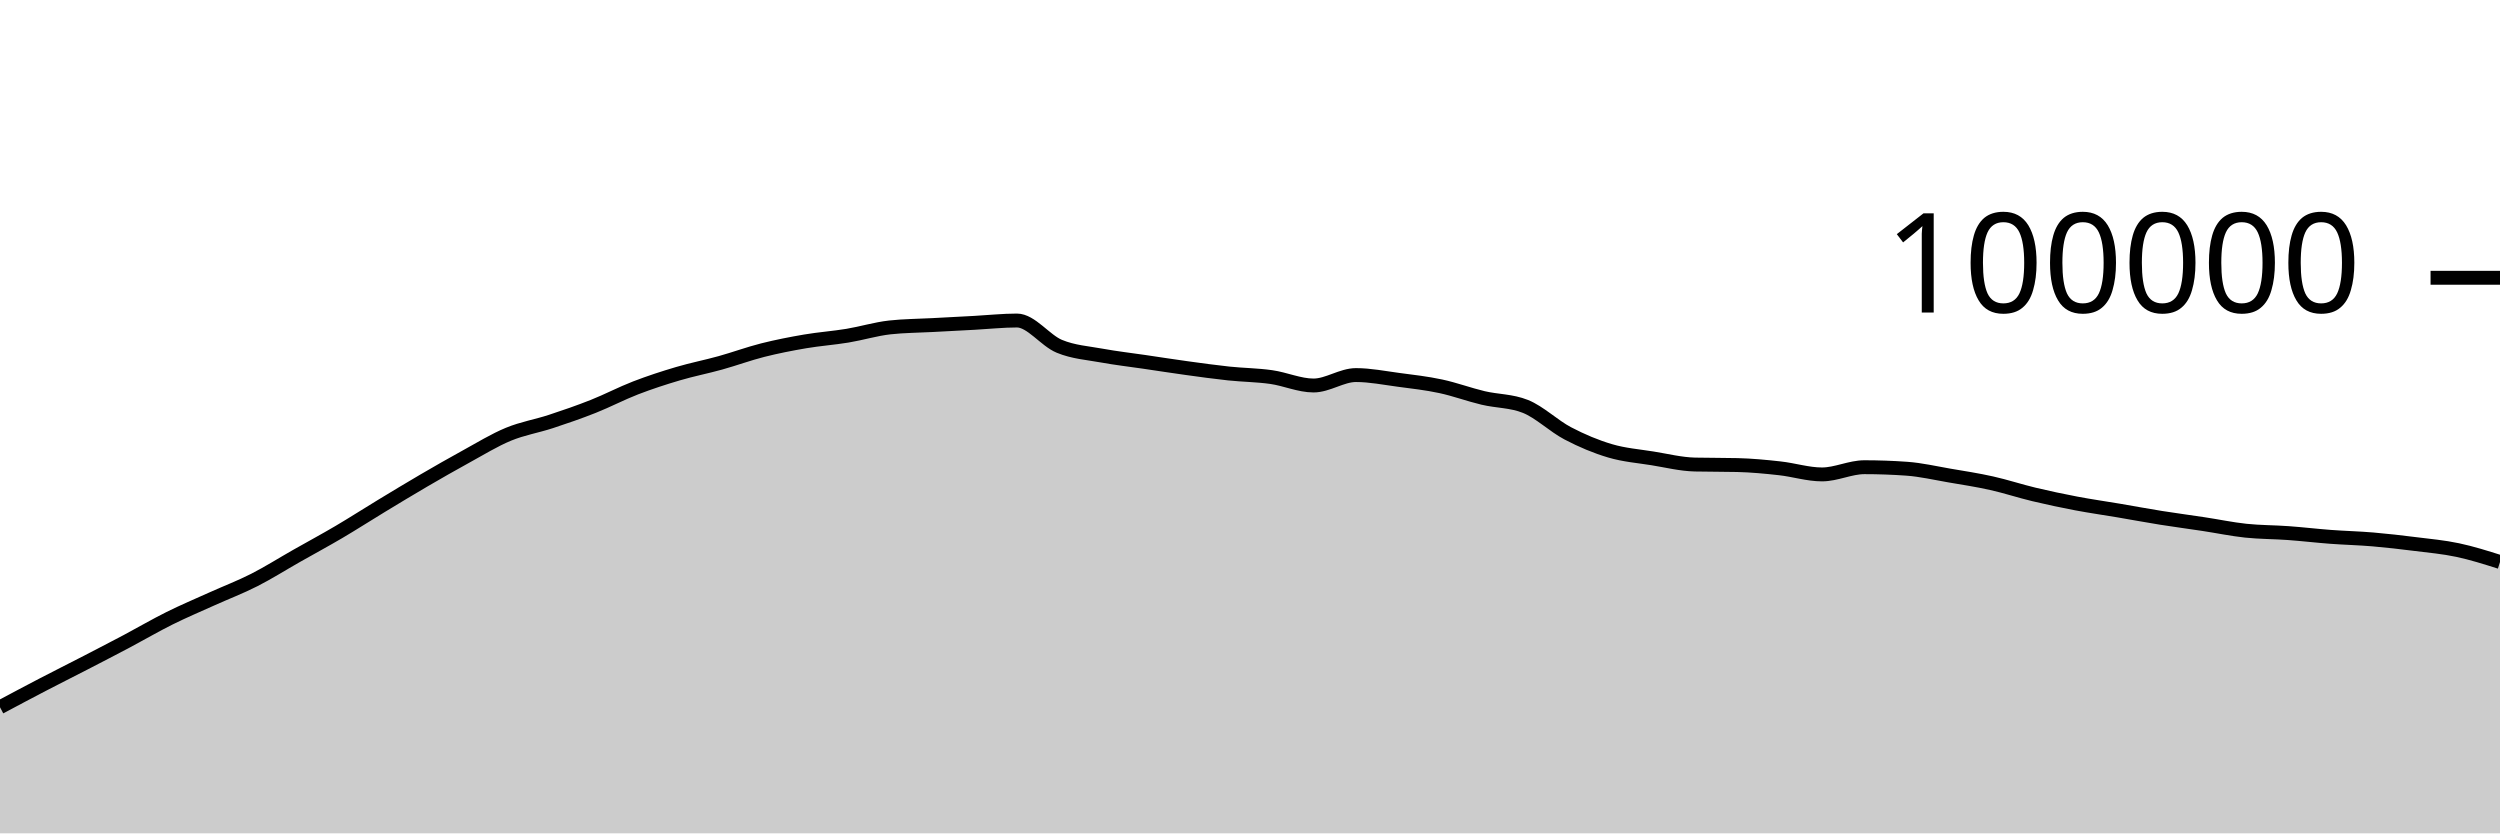
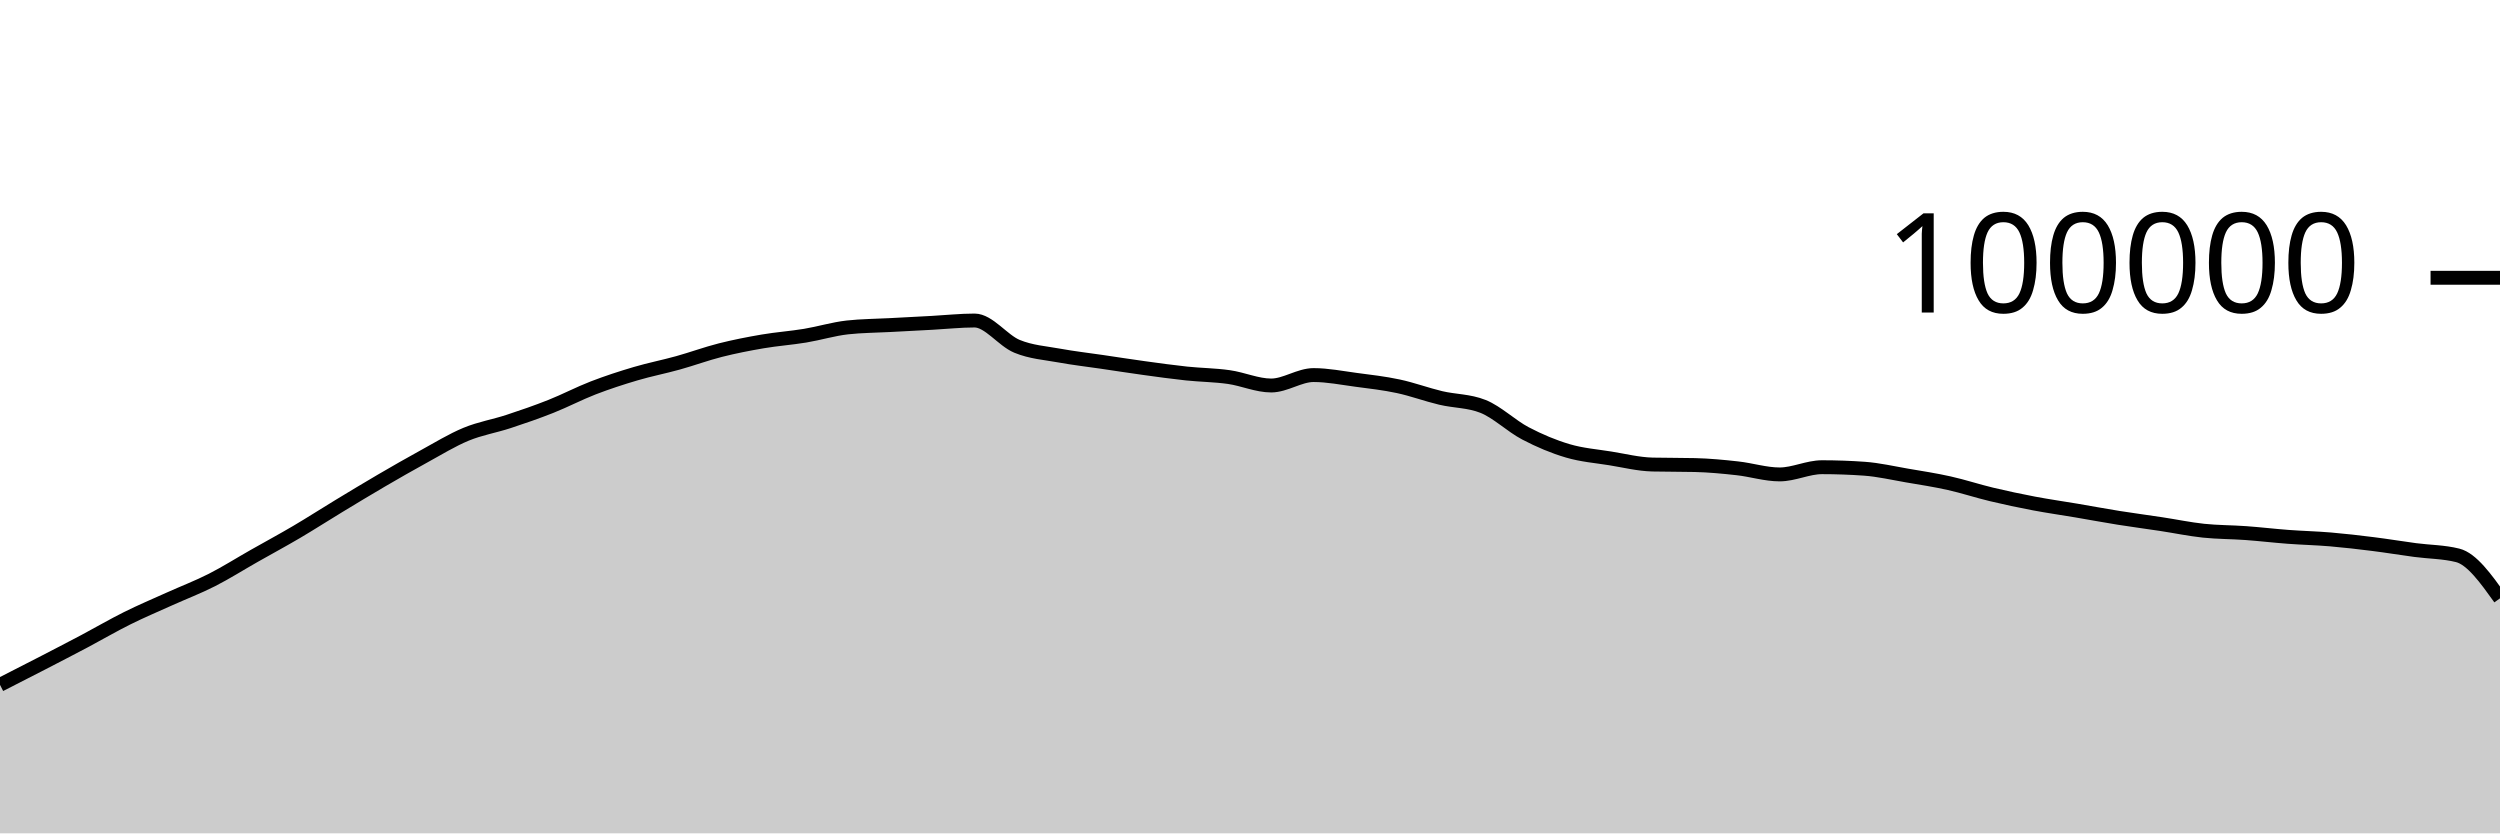
<svg xmlns="http://www.w3.org/2000/svg" viewBox="0 0 180 60">
  <g transform="translate(0,20)">
-     <path class="area" fill="rgba(0, 0, 0, 0.2)" d="M0,30.922C1.017,30.38,2.034,29.837,3.051,29.308C4.068,28.779,5.085,28.271,6.102,27.746C7.119,27.22,8.136,26.695,9.153,26.157C10.169,25.618,11.186,25.021,12.203,24.516C13.22,24.01,14.237,23.582,15.254,23.123C16.271,22.664,17.288,22.278,18.305,21.762C19.322,21.245,20.339,20.6,21.356,20.024C22.373,19.447,23.39,18.9,24.407,18.301C25.424,17.702,26.441,17.046,27.458,16.43C28.475,15.814,29.492,15.198,30.508,14.604C31.525,14.011,32.542,13.427,33.559,12.87C34.576,12.313,35.593,11.685,36.61,11.265C37.627,10.845,38.644,10.683,39.661,10.349C40.678,10.015,41.695,9.664,42.712,9.261C43.729,8.858,44.746,8.322,45.763,7.929C46.78,7.537,47.797,7.206,48.814,6.906C49.831,6.605,50.847,6.409,51.864,6.126C52.881,5.843,53.898,5.468,54.915,5.21C55.932,4.953,56.949,4.755,57.966,4.581C58.983,4.408,60,4.338,61.017,4.17C62.034,4.002,63.051,3.687,64.068,3.574C65.085,3.462,66.102,3.461,67.119,3.406C68.136,3.351,69.153,3.298,70.169,3.244C71.186,3.189,72.203,3.077,73.22,3.077C74.237,3.077,75.254,4.513,76.271,4.933C77.288,5.354,78.305,5.415,79.322,5.601C80.339,5.788,81.356,5.902,82.373,6.052C83.39,6.202,84.407,6.361,85.424,6.501C86.441,6.641,87.458,6.784,88.475,6.892C89.492,6.999,90.508,7.004,91.525,7.148C92.542,7.292,93.559,7.756,94.576,7.756C95.593,7.756,96.61,7.005,97.627,7.005C98.644,7.005,99.661,7.211,100.678,7.346C101.695,7.48,102.712,7.594,103.729,7.812C104.746,8.029,105.763,8.409,106.78,8.651C107.797,8.893,108.814,8.855,109.831,9.262C110.847,9.669,111.864,10.669,112.881,11.202C113.898,11.735,114.915,12.162,115.932,12.462C116.949,12.763,117.966,12.839,118.983,13.003C120,13.167,121.017,13.423,122.034,13.447C123.051,13.471,124.068,13.459,125.085,13.484C126.102,13.508,127.119,13.605,128.136,13.718C129.153,13.83,130.169,14.158,131.186,14.158C132.203,14.158,133.22,13.639,134.237,13.639C135.254,13.639,136.271,13.676,137.288,13.748C138.305,13.821,139.322,14.06,140.339,14.234C141.356,14.407,142.373,14.563,143.39,14.79C144.407,15.017,145.424,15.355,146.441,15.598C147.458,15.841,148.475,16.057,149.492,16.25C150.508,16.443,151.525,16.586,152.542,16.758C153.559,16.931,154.576,17.121,155.593,17.284C156.61,17.446,157.627,17.578,158.644,17.733C159.661,17.887,160.678,18.101,161.695,18.21C162.712,18.318,163.729,18.308,164.746,18.382C165.763,18.456,166.78,18.577,167.797,18.653C168.814,18.729,169.831,18.752,170.847,18.838C171.864,18.925,172.881,19.043,173.898,19.171C174.915,19.298,175.932,19.388,176.949,19.604C177.966,19.819,178.983,20.142,180,20.464L180,40C178.983,40,177.966,40,176.949,40C175.932,40,174.915,40,173.898,40C172.881,40,171.864,40,170.847,40C169.831,40,168.814,40,167.797,40C166.78,40,165.763,40,164.746,40C163.729,40,162.712,40,161.695,40C160.678,40,159.661,40,158.644,40C157.627,40,156.61,40,155.593,40C154.576,40,153.559,40,152.542,40C151.525,40,150.508,40,149.492,40C148.475,40,147.458,40,146.441,40C145.424,40,144.407,40,143.39,40C142.373,40,141.356,40,140.339,40C139.322,40,138.305,40,137.288,40C136.271,40,135.254,40,134.237,40C133.22,40,132.203,40,131.186,40C130.169,40,129.153,40,128.136,40C127.119,40,126.102,40,125.085,40C124.068,40,123.051,40,122.034,40C121.017,40,120,40,118.983,40C117.966,40,116.949,40,115.932,40C114.915,40,113.898,40,112.881,40C111.864,40,110.847,40,109.831,40C108.814,40,107.797,40,106.78,40C105.763,40,104.746,40,103.729,40C102.712,40,101.695,40,100.678,40C99.661,40,98.644,40,97.627,40C96.61,40,95.593,40,94.576,40C93.559,40,92.542,40,91.525,40C90.508,40,89.492,40,88.475,40C87.458,40,86.441,40,85.424,40C84.407,40,83.39,40,82.373,40C81.356,40,80.339,40,79.322,40C78.305,40,77.288,40,76.271,40C75.254,40,74.237,40,73.22,40C72.203,40,71.186,40,70.169,40C69.153,40,68.136,40,67.119,40C66.102,40,65.085,40,64.068,40C63.051,40,62.034,40,61.017,40C60,40,58.983,40,57.966,40C56.949,40,55.932,40,54.915,40C53.898,40,52.881,40,51.864,40C50.847,40,49.831,40,48.814,40C47.797,40,46.78,40,45.763,40C44.746,40,43.729,40,42.712,40C41.695,40,40.678,40,39.661,40C38.644,40,37.627,40,36.61,40C35.593,40,34.576,40,33.559,40C32.542,40,31.525,40,30.508,40C29.492,40,28.475,40,27.458,40C26.441,40,25.424,40,24.407,40C23.39,40,22.373,40,21.356,40C20.339,40,19.322,40,18.305,40C17.288,40,16.271,40,15.254,40C14.237,40,13.22,40,12.203,40C11.186,40,10.169,40,9.153,40C8.136,40,7.119,40,6.102,40C5.085,40,4.068,40,3.051,40C2.034,40,1.017,40,0,40Z" />
-     <path class="line" stroke="black" fill="none" d="M0,30.922C1.017,30.38,2.034,29.837,3.051,29.308C4.068,28.779,5.085,28.271,6.102,27.746C7.119,27.22,8.136,26.695,9.153,26.157C10.169,25.618,11.186,25.021,12.203,24.516C13.22,24.01,14.237,23.582,15.254,23.123C16.271,22.664,17.288,22.278,18.305,21.762C19.322,21.245,20.339,20.6,21.356,20.024C22.373,19.447,23.39,18.9,24.407,18.301C25.424,17.702,26.441,17.046,27.458,16.43C28.475,15.814,29.492,15.198,30.508,14.604C31.525,14.011,32.542,13.427,33.559,12.87C34.576,12.313,35.593,11.685,36.61,11.265C37.627,10.845,38.644,10.683,39.661,10.349C40.678,10.015,41.695,9.664,42.712,9.261C43.729,8.858,44.746,8.322,45.763,7.929C46.78,7.537,47.797,7.206,48.814,6.906C49.831,6.605,50.847,6.409,51.864,6.126C52.881,5.843,53.898,5.468,54.915,5.21C55.932,4.953,56.949,4.755,57.966,4.581C58.983,4.408,60,4.338,61.017,4.17C62.034,4.002,63.051,3.687,64.068,3.574C65.085,3.462,66.102,3.461,67.119,3.406C68.136,3.351,69.153,3.298,70.169,3.244C71.186,3.189,72.203,3.077,73.22,3.077C74.237,3.077,75.254,4.513,76.271,4.933C77.288,5.354,78.305,5.415,79.322,5.601C80.339,5.788,81.356,5.902,82.373,6.052C83.39,6.202,84.407,6.361,85.424,6.501C86.441,6.641,87.458,6.784,88.475,6.892C89.492,6.999,90.508,7.004,91.525,7.148C92.542,7.292,93.559,7.756,94.576,7.756C95.593,7.756,96.61,7.005,97.627,7.005C98.644,7.005,99.661,7.211,100.678,7.346C101.695,7.48,102.712,7.594,103.729,7.812C104.746,8.029,105.763,8.409,106.78,8.651C107.797,8.893,108.814,8.855,109.831,9.262C110.847,9.669,111.864,10.669,112.881,11.202C113.898,11.735,114.915,12.162,115.932,12.462C116.949,12.763,117.966,12.839,118.983,13.003C120,13.167,121.017,13.423,122.034,13.447C123.051,13.471,124.068,13.459,125.085,13.484C126.102,13.508,127.119,13.605,128.136,13.718C129.153,13.83,130.169,14.158,131.186,14.158C132.203,14.158,133.22,13.639,134.237,13.639C135.254,13.639,136.271,13.676,137.288,13.748C138.305,13.821,139.322,14.06,140.339,14.234C141.356,14.407,142.373,14.563,143.39,14.79C144.407,15.017,145.424,15.355,146.441,15.598C147.458,15.841,148.475,16.057,149.492,16.25C150.508,16.443,151.525,16.586,152.542,16.758C153.559,16.931,154.576,17.121,155.593,17.284C156.61,17.446,157.627,17.578,158.644,17.733C159.661,17.887,160.678,18.101,161.695,18.21C162.712,18.318,163.729,18.308,164.746,18.382C165.763,18.456,166.78,18.577,167.797,18.653C168.814,18.729,169.831,18.752,170.847,18.838C171.864,18.925,172.881,19.043,173.898,19.171C174.915,19.298,175.932,19.388,176.949,19.604C177.966,19.819,178.983,20.142,180,20.464" />
+     <path class="area" fill="rgba(0, 0, 0, 0.2)" d="M0,29.308C1.017,28.789,2.034,28.271,3.051,27.746C4.068,27.22,5.085,26.695,6.102,26.157C7.119,25.618,8.136,25.021,9.153,24.516C10.169,24.01,11.186,23.582,12.203,23.123C13.22,22.664,14.237,22.278,15.254,21.762C16.271,21.245,17.288,20.6,18.305,20.024C19.322,19.447,20.339,18.9,21.356,18.301C22.373,17.702,23.39,17.046,24.407,16.43C25.424,15.814,26.441,15.198,27.458,14.604C28.475,14.011,29.492,13.427,30.508,12.87C31.525,12.314,32.542,11.685,33.559,11.265C34.576,10.845,35.593,10.683,36.61,10.349C37.627,10.015,38.644,9.664,39.661,9.261C40.678,8.858,41.695,8.322,42.712,7.929C43.729,7.537,44.746,7.206,45.763,6.906C46.78,6.605,47.797,6.409,48.814,6.126C49.831,5.843,50.847,5.468,51.864,5.21C52.881,4.953,53.898,4.755,54.915,4.581C55.932,4.408,56.949,4.338,57.966,4.17C58.983,4.002,60,3.687,61.017,3.574C62.034,3.462,63.051,3.461,64.068,3.406C65.085,3.351,66.102,3.298,67.119,3.244C68.136,3.189,69.153,3.077,70.169,3.077C71.186,3.077,72.203,4.513,73.22,4.933C74.237,5.354,75.254,5.415,76.271,5.601C77.288,5.788,78.305,5.902,79.322,6.052C80.339,6.202,81.356,6.361,82.373,6.501C83.39,6.641,84.407,6.784,85.424,6.892C86.441,6.999,87.458,7.004,88.475,7.148C89.492,7.292,90.508,7.756,91.525,7.756C92.542,7.756,93.559,7.005,94.576,7.005C95.593,7.005,96.61,7.211,97.627,7.346C98.644,7.48,99.661,7.594,100.678,7.812C101.695,8.029,102.712,8.409,103.729,8.651C104.746,8.893,105.763,8.855,106.78,9.262C107.797,9.669,108.814,10.669,109.831,11.202C110.847,11.735,111.864,12.162,112.881,12.462C113.898,12.763,114.915,12.839,115.932,13.003C116.949,13.167,117.966,13.423,118.983,13.447C120,13.471,121.017,13.459,122.034,13.484C123.051,13.508,124.068,13.605,125.085,13.718C126.102,13.83,127.119,14.158,128.136,14.158C129.153,14.158,130.169,13.639,131.186,13.639C132.203,13.639,133.22,13.676,134.237,13.748C135.254,13.821,136.271,14.06,137.288,14.234C138.305,14.407,139.322,14.563,140.339,14.79C141.356,15.017,142.373,15.355,143.39,15.598C144.407,15.841,145.424,16.057,146.441,16.25C147.458,16.443,148.475,16.586,149.492,16.758C150.508,16.931,151.525,17.121,152.542,17.284C153.559,17.446,154.576,17.578,155.593,17.733C156.61,17.887,157.627,18.101,158.644,18.21C159.661,18.318,160.678,18.308,161.695,18.382C162.712,18.456,163.729,18.577,164.746,18.653C165.763,18.729,166.78,18.752,167.797,18.838C168.814,18.925,169.831,19.043,170.847,19.171C171.864,19.298,172.881,19.468,173.898,19.604C174.915,19.739,175.932,19.731,176.949,19.985C177.966,20.239,178.983,21.659,180,23.08L180,40C178.983,40,177.966,40,176.949,40C175.932,40,174.915,40,173.898,40C172.881,40,171.864,40,170.847,40C169.831,40,168.814,40,167.797,40C166.78,40,165.763,40,164.746,40C163.729,40,162.712,40,161.695,40C160.678,40,159.661,40,158.644,40C157.627,40,156.61,40,155.593,40C154.576,40,153.559,40,152.542,40C151.525,40,150.508,40,149.492,40C148.475,40,147.458,40,146.441,40C145.424,40,144.407,40,143.39,40C142.373,40,141.356,40,140.339,40C139.322,40,138.305,40,137.288,40C136.271,40,135.254,40,134.237,40C133.22,40,132.203,40,131.186,40C130.169,40,129.153,40,128.136,40C127.119,40,126.102,40,125.085,40C124.068,40,123.051,40,122.034,40C121.017,40,120,40,118.983,40C117.966,40,116.949,40,115.932,40C114.915,40,113.898,40,112.881,40C111.864,40,110.847,40,109.831,40C108.814,40,107.797,40,106.78,40C105.763,40,104.746,40,103.729,40C102.712,40,101.695,40,100.678,40C99.661,40,98.644,40,97.627,40C96.61,40,95.593,40,94.576,40C93.559,40,92.542,40,91.525,40C90.508,40,89.492,40,88.475,40C87.458,40,86.441,40,85.424,40C84.407,40,83.39,40,82.373,40C81.356,40,80.339,40,79.322,40C78.305,40,77.288,40,76.271,40C75.254,40,74.237,40,73.22,40C72.203,40,71.186,40,70.169,40C69.153,40,68.136,40,67.119,40C66.102,40,65.085,40,64.068,40C63.051,40,62.034,40,61.017,40C60,40,58.983,40,57.966,40C56.949,40,55.932,40,54.915,40C53.898,40,52.881,40,51.864,40C50.847,40,49.831,40,48.814,40C47.797,40,46.78,40,45.763,40C44.746,40,43.729,40,42.712,40C41.695,40,40.678,40,39.661,40C38.644,40,37.627,40,36.61,40C35.593,40,34.576,40,33.559,40C32.542,40,31.525,40,30.508,40C29.492,40,28.475,40,27.458,40C26.441,40,25.424,40,24.407,40C23.39,40,22.373,40,21.356,40C20.339,40,19.322,40,18.305,40C17.288,40,16.271,40,15.254,40C14.237,40,13.22,40,12.203,40C11.186,40,10.169,40,9.153,40C8.136,40,7.119,40,6.102,40C5.085,40,4.068,40,3.051,40C2.034,40,1.017,40,0,40Z" />
+     <path class="line" stroke="black" fill="none" d="M0,29.308C1.017,28.789,2.034,28.271,3.051,27.746C4.068,27.22,5.085,26.695,6.102,26.157C7.119,25.618,8.136,25.021,9.153,24.516C10.169,24.01,11.186,23.582,12.203,23.123C13.22,22.664,14.237,22.278,15.254,21.762C16.271,21.245,17.288,20.6,18.305,20.024C19.322,19.447,20.339,18.9,21.356,18.301C22.373,17.702,23.39,17.046,24.407,16.43C25.424,15.814,26.441,15.198,27.458,14.604C28.475,14.011,29.492,13.427,30.508,12.87C31.525,12.314,32.542,11.685,33.559,11.265C34.576,10.845,35.593,10.683,36.61,10.349C37.627,10.015,38.644,9.664,39.661,9.261C40.678,8.858,41.695,8.322,42.712,7.929C43.729,7.537,44.746,7.206,45.763,6.906C46.78,6.605,47.797,6.409,48.814,6.126C49.831,5.843,50.847,5.468,51.864,5.21C52.881,4.953,53.898,4.755,54.915,4.581C55.932,4.408,56.949,4.338,57.966,4.17C58.983,4.002,60,3.687,61.017,3.574C62.034,3.462,63.051,3.461,64.068,3.406C65.085,3.351,66.102,3.298,67.119,3.244C68.136,3.189,69.153,3.077,70.169,3.077C71.186,3.077,72.203,4.513,73.22,4.933C74.237,5.354,75.254,5.415,76.271,5.601C77.288,5.788,78.305,5.902,79.322,6.052C80.339,6.202,81.356,6.361,82.373,6.501C83.39,6.641,84.407,6.784,85.424,6.892C86.441,6.999,87.458,7.004,88.475,7.148C89.492,7.292,90.508,7.756,91.525,7.756C92.542,7.756,93.559,7.005,94.576,7.005C95.593,7.005,96.61,7.211,97.627,7.346C98.644,7.48,99.661,7.594,100.678,7.812C101.695,8.029,102.712,8.409,103.729,8.651C104.746,8.893,105.763,8.855,106.78,9.262C107.797,9.669,108.814,10.669,109.831,11.202C110.847,11.735,111.864,12.162,112.881,12.462C113.898,12.763,114.915,12.839,115.932,13.003C116.949,13.167,117.966,13.423,118.983,13.447C120,13.471,121.017,13.459,122.034,13.484C123.051,13.508,124.068,13.605,125.085,13.718C126.102,13.83,127.119,14.158,128.136,14.158C129.153,14.158,130.169,13.639,131.186,13.639C132.203,13.639,133.22,13.676,134.237,13.748C135.254,13.821,136.271,14.06,137.288,14.234C138.305,14.407,139.322,14.563,140.339,14.79C141.356,15.017,142.373,15.355,143.39,15.598C144.407,15.841,145.424,16.057,146.441,16.25C147.458,16.443,148.475,16.586,149.492,16.758C150.508,16.931,151.525,17.121,152.542,17.284C153.559,17.446,154.576,17.578,155.593,17.733C156.61,17.887,157.627,18.101,158.644,18.21C159.661,18.318,160.678,18.308,161.695,18.382C162.712,18.456,163.729,18.577,164.746,18.653C165.763,18.729,166.78,18.752,167.797,18.838C168.814,18.925,169.831,19.043,170.847,19.171C171.864,19.298,172.881,19.468,173.898,19.604C174.915,19.739,175.932,19.731,176.949,19.985C177.966,20.239,178.983,21.659,180,23.08" />
    <path class="axis-ceiling" stroke-width="1" stroke="black" fill="none" d="M175,0L180,0" />
    <text class="axis-ceiling-label" font-family="sans-serif" text-anchor="end" font-size="10px" x="170" y="2.5">100000</text>
  </g>
</svg>
